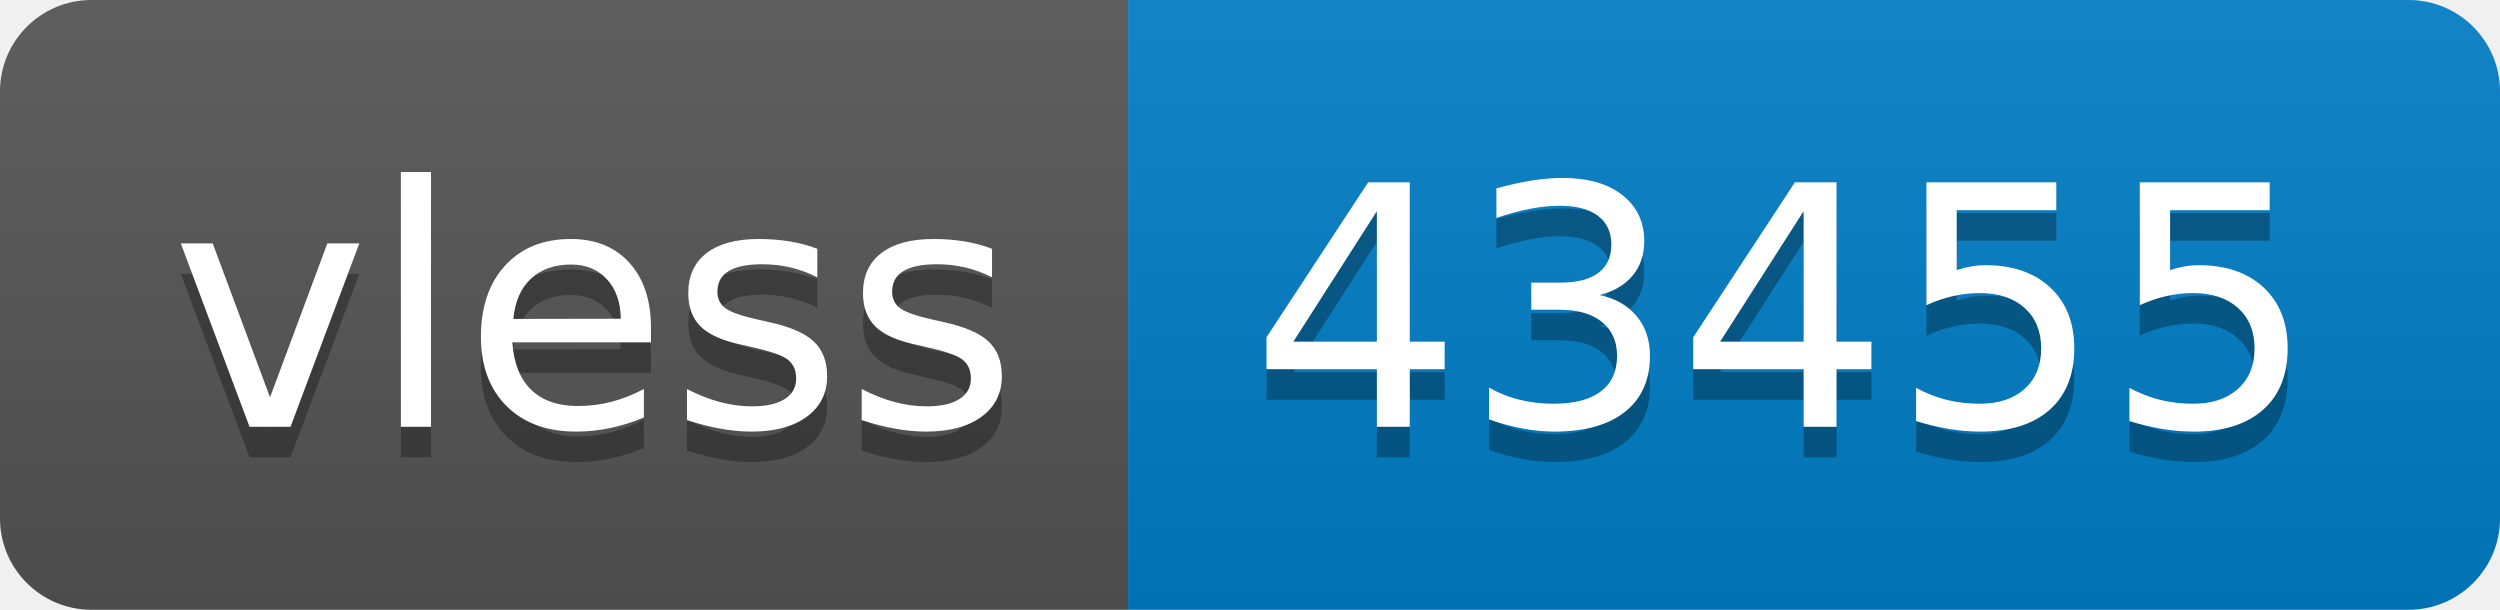
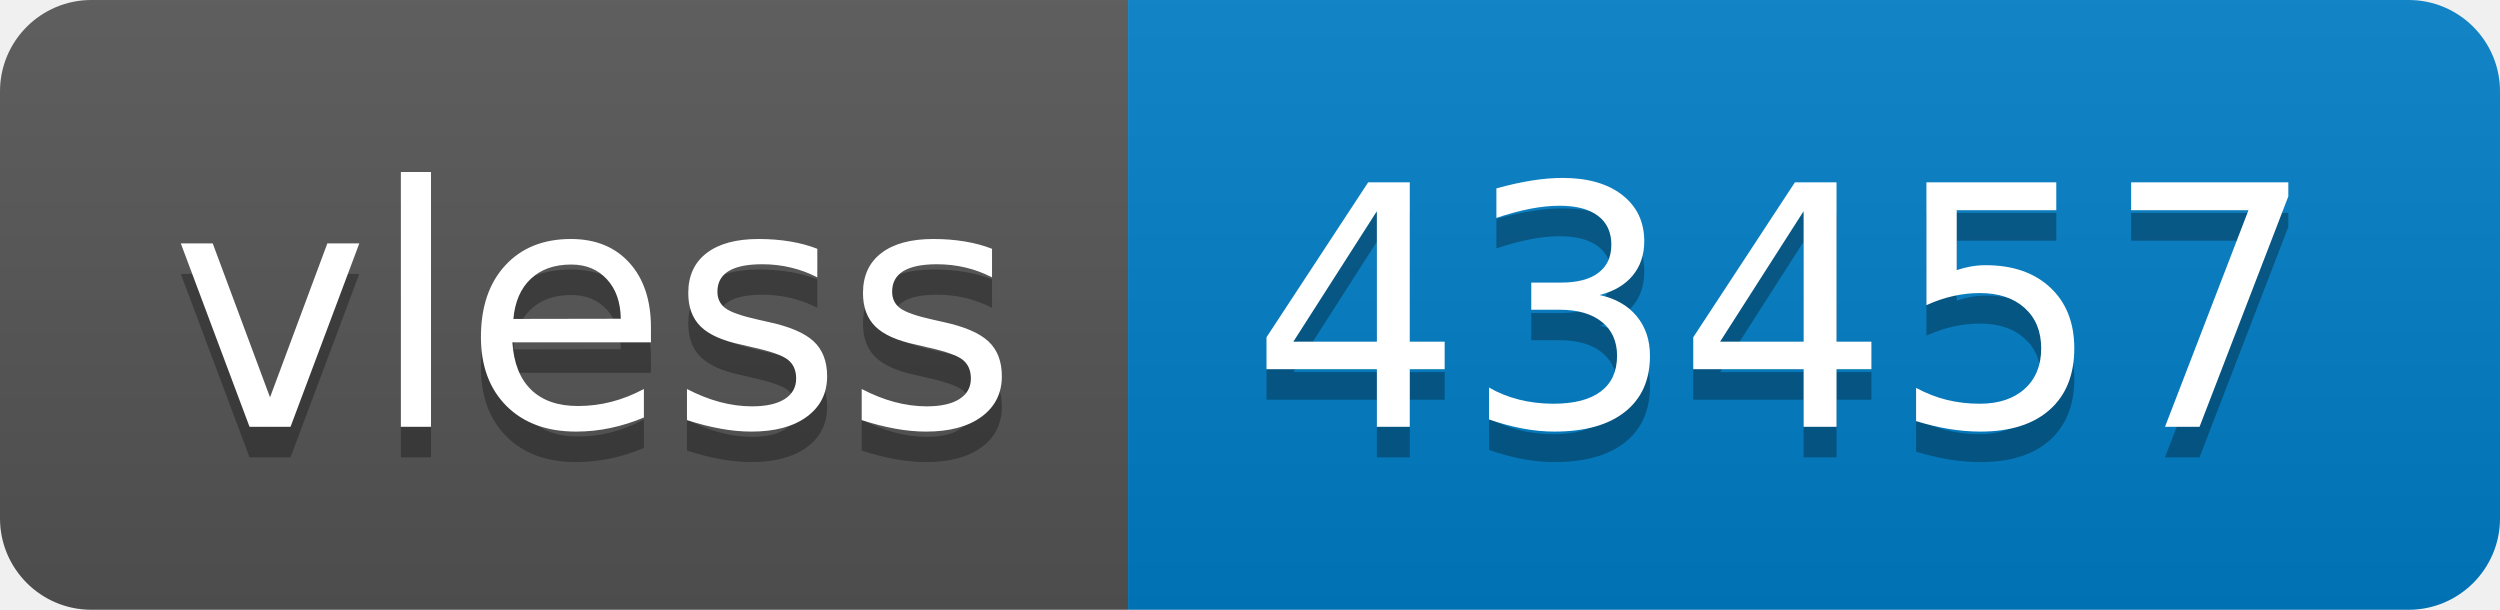
- <svg xmlns="http://www.w3.org/2000/svg" width="82" height="20" role="img" aria-label="vless: 43455">
+ <svg xmlns="http://www.w3.org/2000/svg" width="82" height="20" role="img" aria-label="vless: 43457">
  <linearGradient id="s" x2="0" y2="100%">
    <stop offset="0" stop-color="#bbb" stop-opacity=".1" />
    <stop offset="1" stop-opacity=".1" />
  </linearGradient>
  <clipPath id="r">
    <rect width="82" height="20" rx="3" fill="#fff" />
  </clipPath>
  <g clip-path="url(#r)">
    <rect width="37" height="20" fill="#555" />
    <rect x="37" width="45" height="20" fill="#007ec6" />
    <rect width="82" height="20" fill="url(#s)" />
  </g>
  <g fill="#fff" text-anchor="middle" font-family="Verdana,Geneva,DejaVu Sans,sans-serif" text-rendering="geometricPrecision" font-size="110">
    <text aria-hidden="true" x="195" y="150" fill="#010101" fill-opacity=".3" transform="scale(.1)" textLength="270">vless</text>
    <text x="195" y="140" transform="scale(.1)" fill="#fff" textLength="270">vless</text>
-     <text aria-hidden="true" x="585" y="150" fill="#010101" fill-opacity=".3" transform="scale(.1)" textLength="350">43455</text>
-     <text x="585" y="140" transform="scale(.1)" fill="#fff" textLength="350">43455</text>
+     <text aria-hidden="true" x="585" y="150" fill="#010101" fill-opacity=".3" transform="scale(.1)" textLength="350">43457</text>
+     <text x="585" y="140" transform="scale(.1)" fill="#fff" textLength="350">43457</text>
  </g>
</svg>
